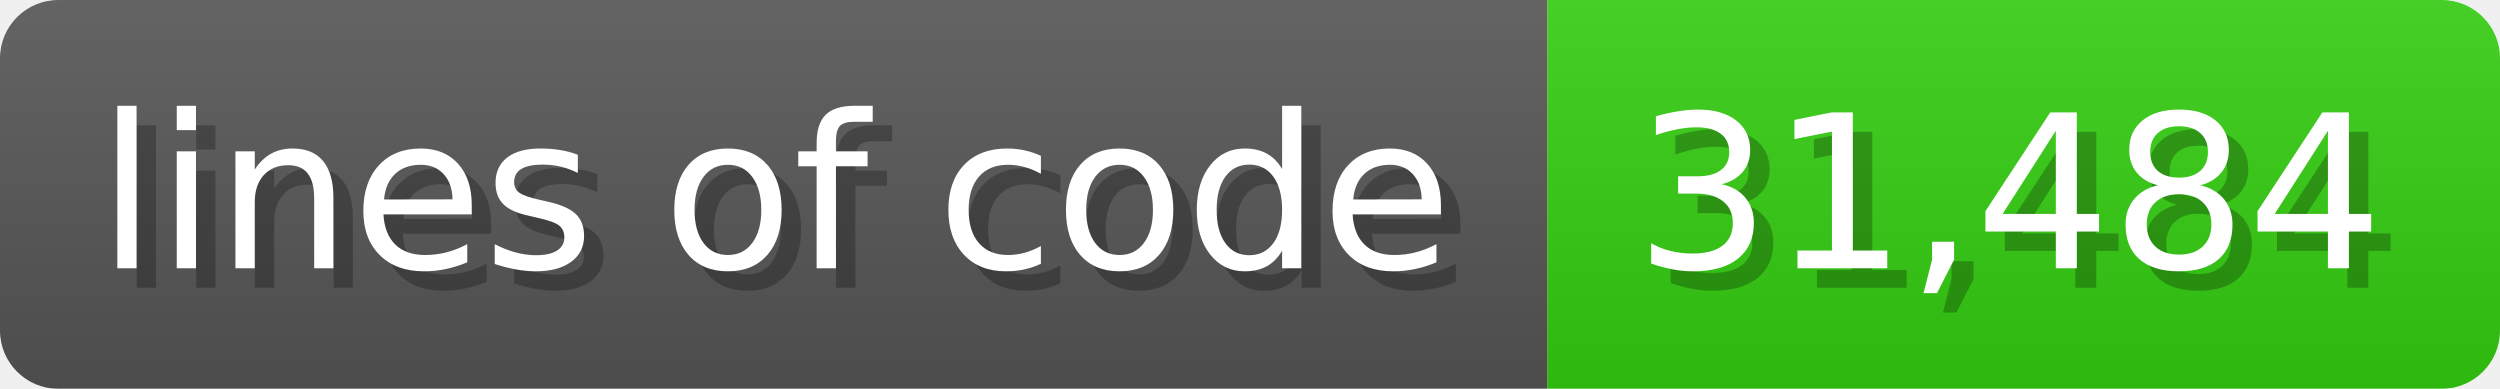
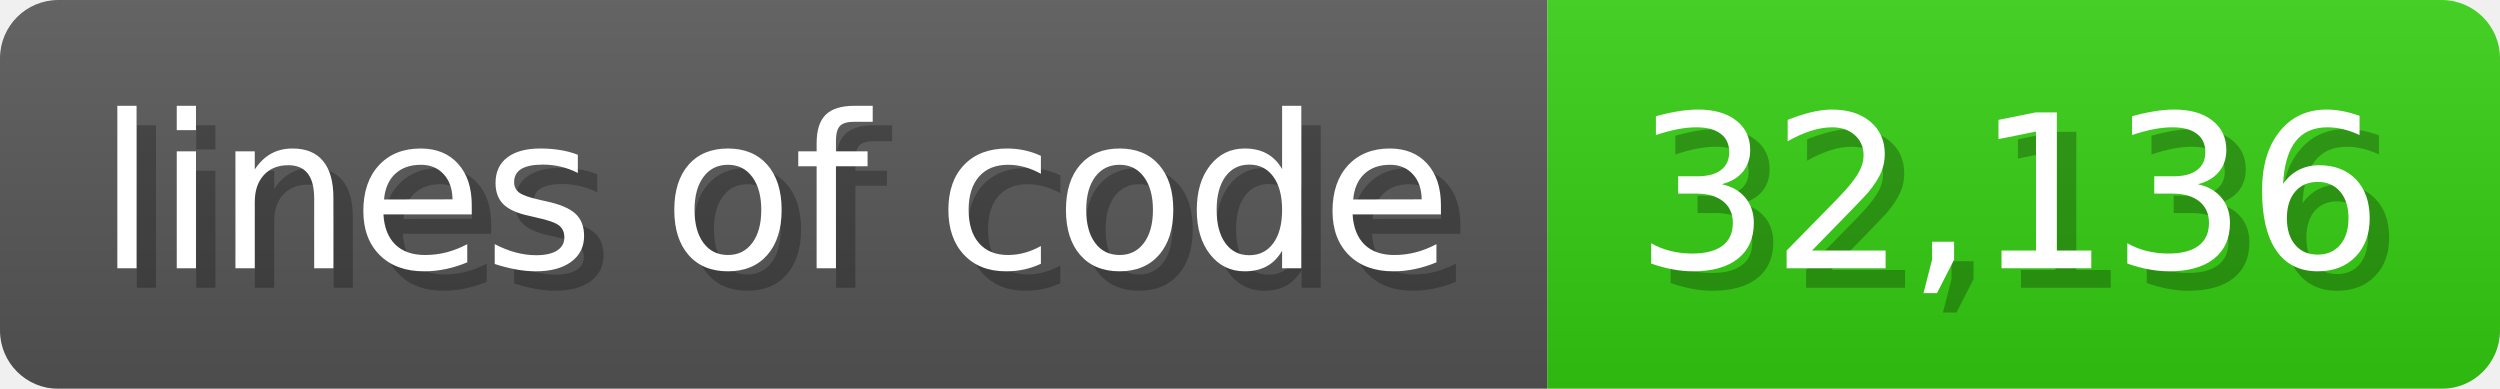
<svg xmlns="http://www.w3.org/2000/svg" width="128.6" height="20" viewBox="0 0 1286 200">
  <linearGradient id="a" x2="0" y2="100%">
    <stop offset="0" stop-opacity=".1" stop-color="#EEE" />
    <stop offset="1" stop-opacity=".1" />
  </linearGradient>
  <mask id="m">
    <rect width="1286" height="200" rx="30" fill="#FFF" />
  </mask>
  <g mask="url(#m)">
    <rect width="796" height="200" fill="#555" />
    <rect width="490" height="200" fill="#3C1" x="796" />
    <rect width="1286" height="200" fill="url(#a)" />
  </g>
  <g fill="#fff" text-anchor="start" font-family="Verdana,DejaVu Sans,sans-serif" font-size="110">
    <text x="60" y="148" textLength="696" fill="#000" opacity="0.25">lines of code</text>
    <text x="50" y="138" textLength="696">lines of code</text>
-     <text x="851" y="148" textLength="390" fill="#000" opacity="0.25">31,484</text>
-     <text x="841" y="138" textLength="390">31,484</text>
+     <text x="851" y="148" textLength="390" fill="#000" opacity="0.25">32,136</text>
+     <text x="841" y="138" textLength="390">32,136</text>
  </g>
</svg>
